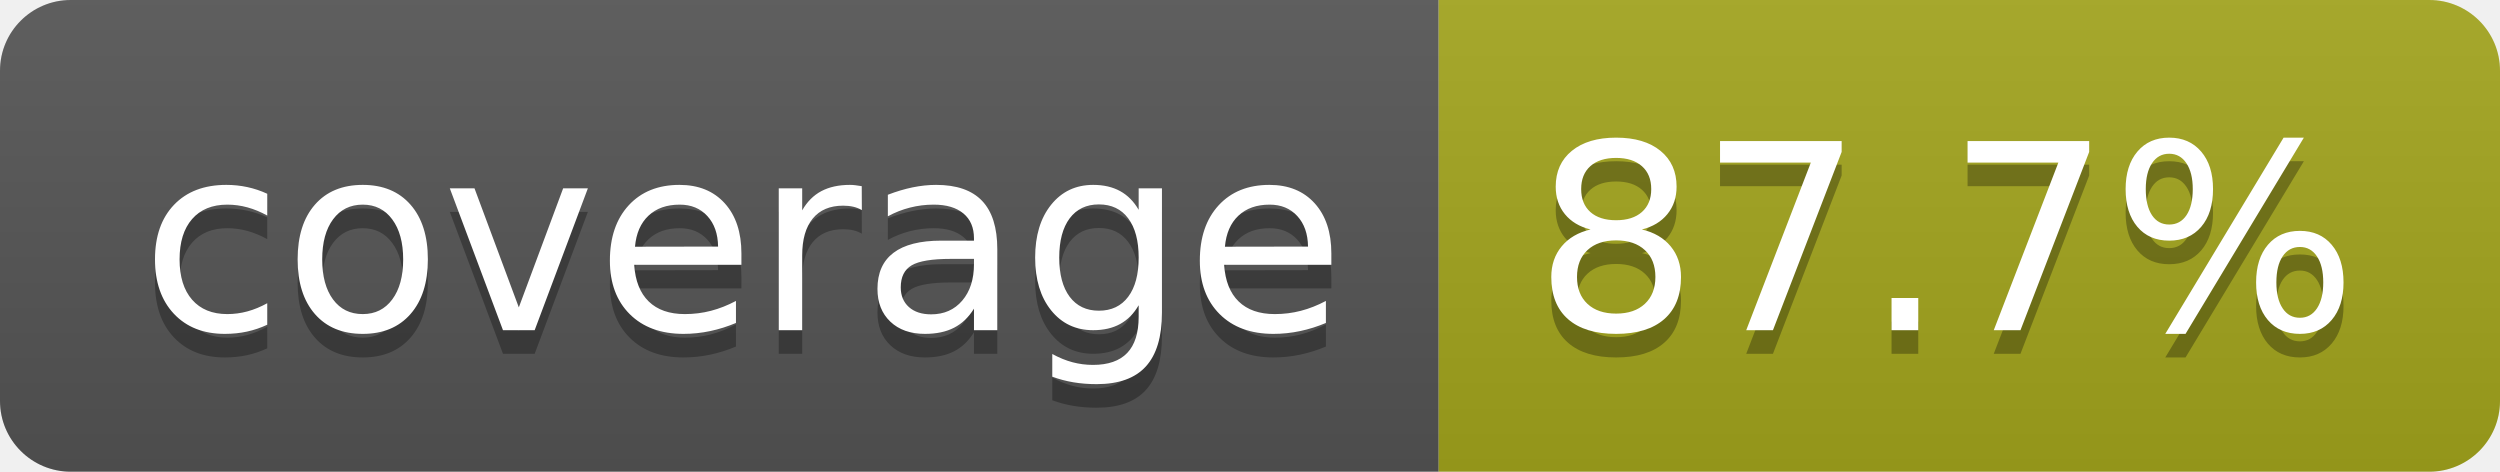
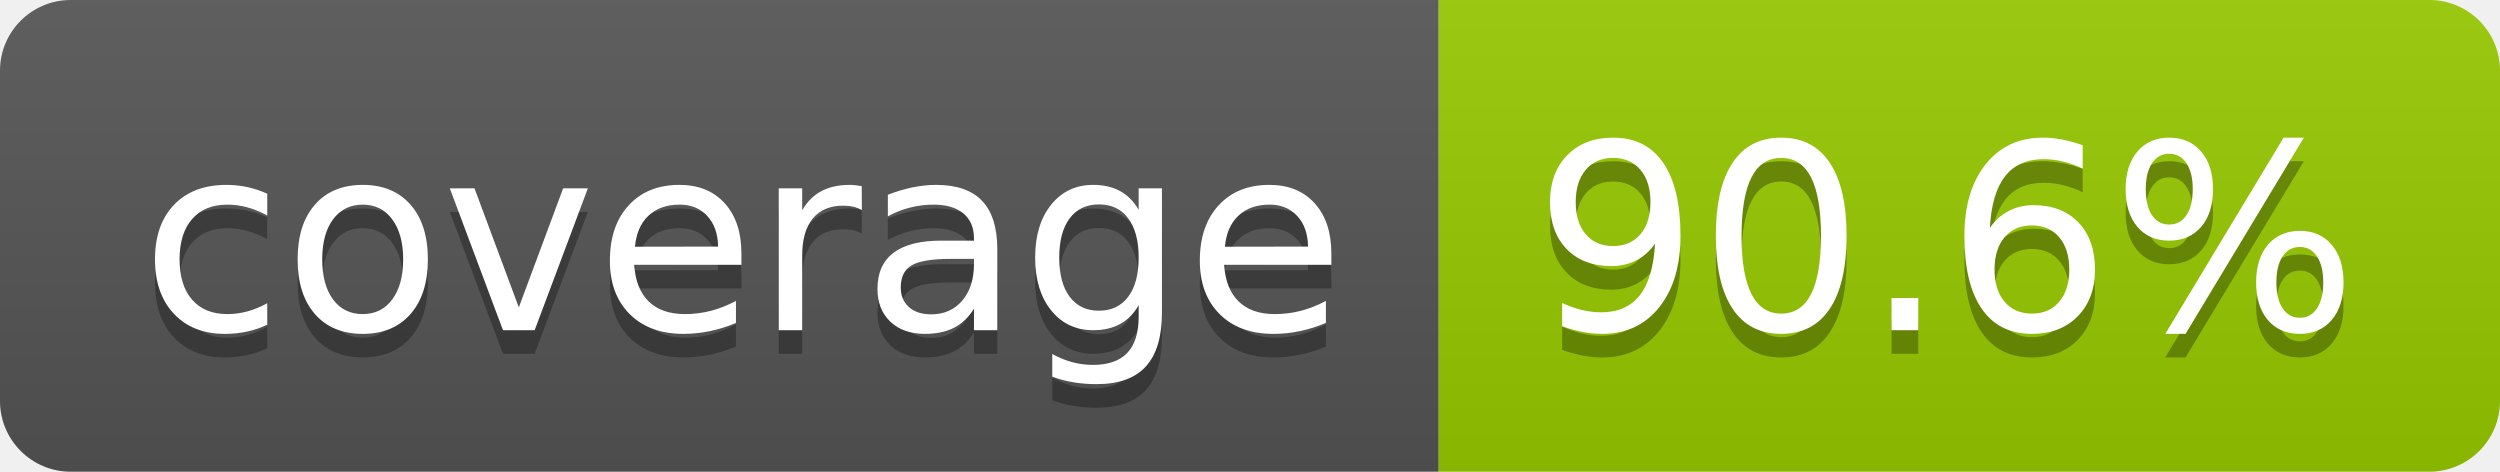
- <svg xmlns="http://www.w3.org/2000/svg" width="106" height="20" role="img" aria-label="coverage: 87.7%">
+ <svg xmlns="http://www.w3.org/2000/svg" width="106" height="20" role="img" aria-label="coverage: 90.6%">
  <linearGradient id="s" x2="0" y2="100%">
    <stop offset="0" stop-color="#bbb" stop-opacity=".1" />
    <stop offset="1" stop-opacity=".1" />
  </linearGradient>
  <clipPath id="r">
    <rect width="106" height="20" rx="3" fill="#fff" />
  </clipPath>
  <g clip-path="url(#r)">
    <rect width="61" height="20" fill="#555" />
-     <rect x="61" width="45" height="20" fill="#a4a61d" />
+     <rect x="61" width="45" height="20" fill="#97ca00" />
    <rect width="106" height="20" fill="url(#s)" />
  </g>
  <g fill="#fff" text-anchor="middle" font-family="Verdana,Geneva,DejaVu Sans,sans-serif" text-rendering="geometricPrecision" font-size="110">
    <text aria-hidden="true" x="315" y="150" fill="#010101" fill-opacity=".3" transform="scale(.1)" textLength="510">coverage</text>
    <text x="315" y="140" transform="scale(.1)" fill="#fff" textLength="510">coverage</text>
-     <text aria-hidden="true" x="825" y="150" fill="#010101" fill-opacity=".3" transform="scale(.1)" textLength="350">87.7%</text>
-     <text x="825" y="140" transform="scale(.1)" fill="#fff" textLength="350">87.7%</text>
+     <text aria-hidden="true" x="825" y="150" fill="#010101" fill-opacity=".3" transform="scale(.1)" textLength="350">90.6%</text>
+     <text x="825" y="140" transform="scale(.1)" fill="#fff" textLength="350">90.6%</text>
  </g>
</svg>
